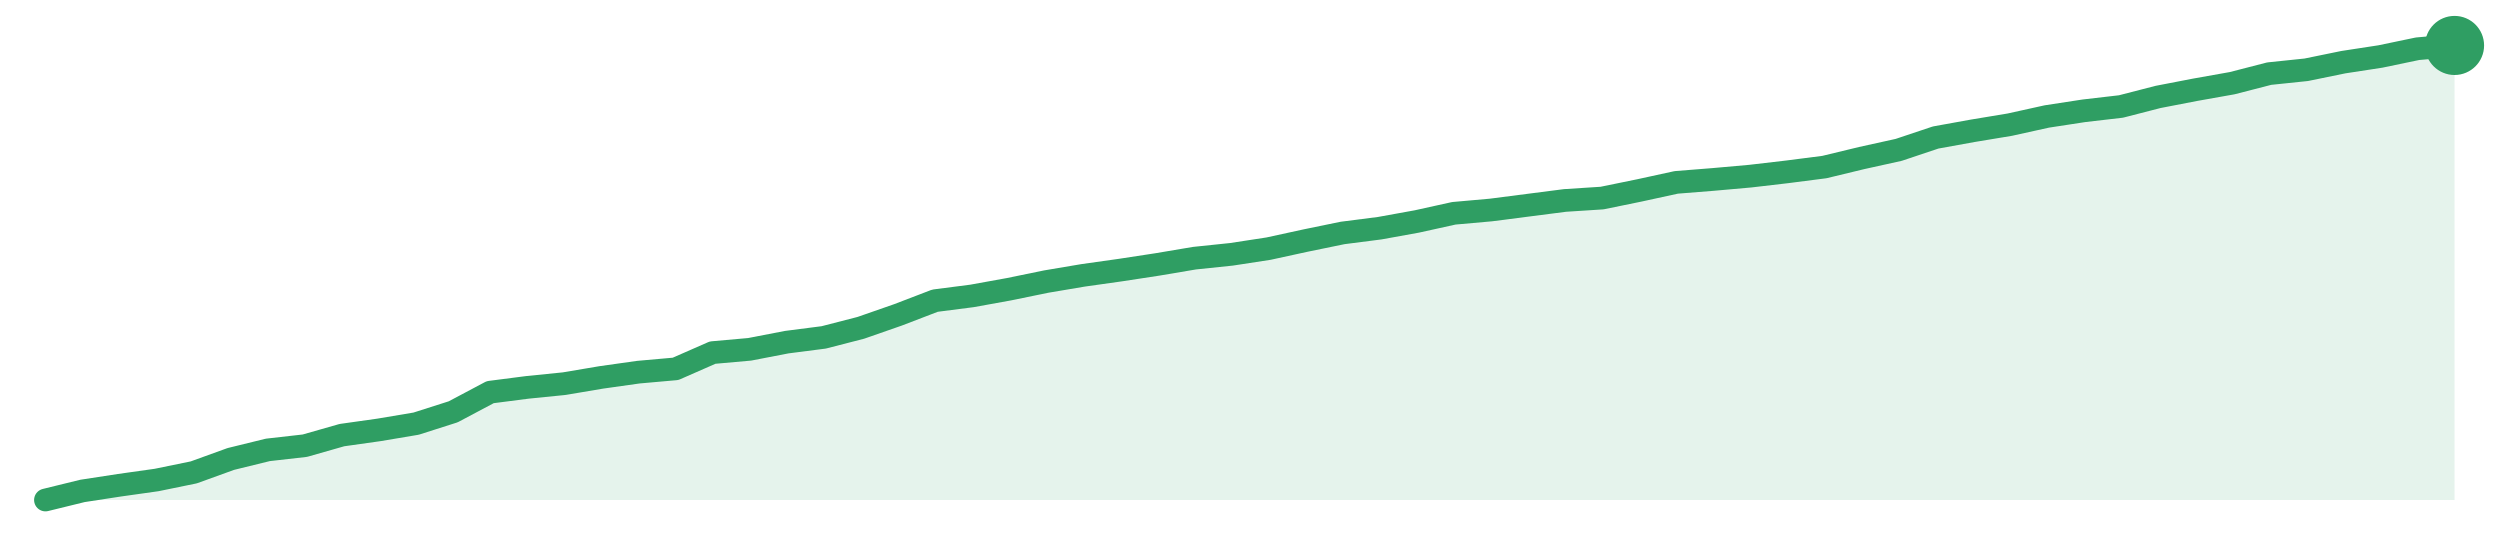
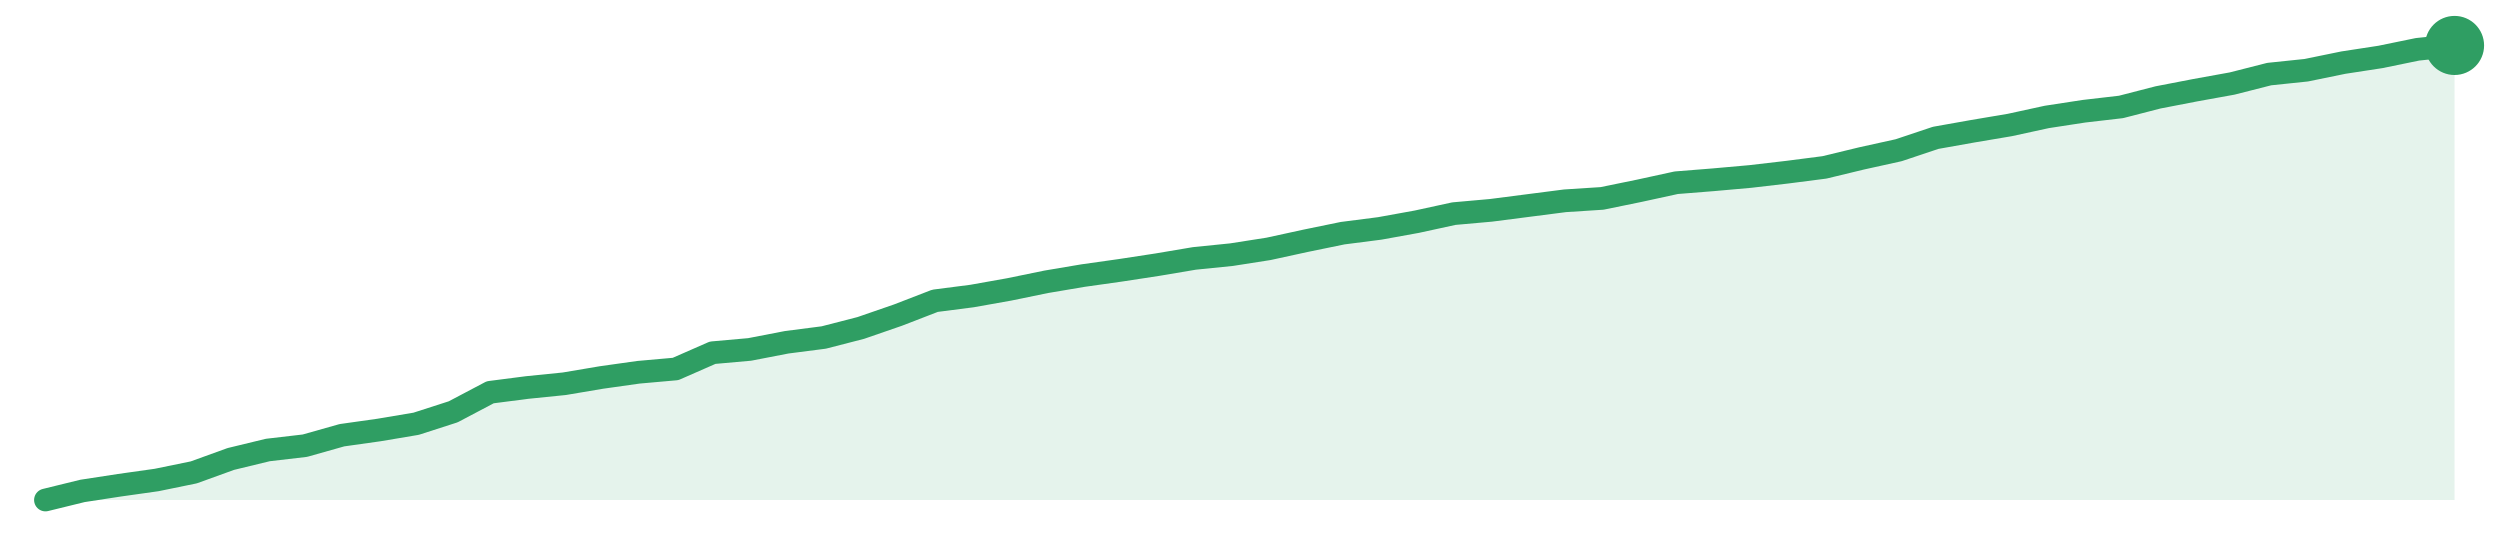
<svg xmlns="http://www.w3.org/2000/svg" width="220" height="48" viewBox="0 0 220 48" role="img" aria-label="trend">
-   <path d="M4.0,44.0 L4.0,44.0 L7.26,43.2 L10.52,42.7 L13.78,42.24 L17.05,41.57 L20.31,40.39 L23.57,39.59 L26.83,39.22 L30.09,38.29 L33.35,37.83 L36.62,37.28 L39.88,36.24 L43.14,34.51 L46.4,34.09 L49.66,33.76 L52.92,33.21 L56.18,32.75 L59.45,32.46 L62.71,31.03 L65.97,30.74 L69.23,30.11 L72.49,29.69 L75.75,28.85 L79.02,27.71 L82.28,26.46 L85.54,26.04 L88.8,25.45 L92.06,24.78 L95.32,24.23 L98.58,23.77 L101.85,23.27 L105.11,22.72 L108.37,22.38 L111.63,21.88 L114.89,21.17 L118.15,20.5 L121.42,20.08 L124.68,19.49 L127.94,18.77 L131.2,18.48 L134.46,18.06 L137.72,17.64 L140.98,17.43 L144.25,16.76 L147.51,16.05 L150.77,15.79 L154.03,15.5 L157.29,15.12 L160.55,14.7 L163.82,13.91 L167.08,13.19 L170.34,12.1 L173.6,11.51 L176.86,10.97 L180.12,10.25 L183.38,9.75 L186.65,9.37 L189.91,8.53 L193.17,7.9 L196.43,7.32 L199.69,6.48 L202.95,6.14 L206.22,5.47 L209.48,4.97 L212.74,4.29 L216.0,4.0 L216.0,44.0 Z" fill="#2f9e631f" />
-   <path d="M4.0,44.0 L7.26,43.2 L10.52,42.7 L13.78,42.24 L17.05,41.57 L20.31,40.39 L23.57,39.59 L26.83,39.22 L30.09,38.29 L33.35,37.83 L36.62,37.28 L39.88,36.24 L43.14,34.51 L46.4,34.09 L49.66,33.76 L52.92,33.21 L56.18,32.75 L59.45,32.46 L62.71,31.03 L65.97,30.74 L69.23,30.11 L72.49,29.69 L75.75,28.85 L79.02,27.71 L82.28,26.46 L85.54,26.04 L88.8,25.45 L92.06,24.78 L95.32,24.23 L98.58,23.77 L101.85,23.27 L105.11,22.72 L108.37,22.38 L111.63,21.88 L114.89,21.17 L118.15,20.5 L121.42,20.08 L124.68,19.49 L127.94,18.77 L131.2,18.48 L134.46,18.06 L137.72,17.64 L140.98,17.43 L144.25,16.76 L147.51,16.05 L150.77,15.79 L154.03,15.5 L157.29,15.12 L160.55,14.7 L163.82,13.91 L167.08,13.19 L170.34,12.1 L173.6,11.51 L176.86,10.97 L180.12,10.25 L183.38,9.75 L186.65,9.37 L189.91,8.53 L193.17,7.9 L196.43,7.32 L199.69,6.48 L202.95,6.14 L206.22,5.47 L209.48,4.97 L212.74,4.29 L216.0,4.0" fill="none" stroke="#2f9e63" stroke-width="2" stroke-linejoin="round" stroke-linecap="round" />
+   <path d="M4.0,44.0 L4.0,44.0 L7.26,43.2 L10.52,42.7 L13.78,42.24 L17.05,41.57 L20.31,40.39 L23.57,39.6 L26.83,39.22 L30.09,38.3 L33.35,37.84 L36.62,37.29 L39.88,36.24 L43.14,34.52 L46.4,34.1 L49.66,33.77 L52.92,33.22 L56.18,32.76 L59.45,32.47 L62.71,31.04 L65.97,30.75 L69.23,30.12 L72.49,29.7 L75.75,28.86 L79.02,27.73 L82.28,26.47 L85.54,26.05 L88.8,25.47 L92.06,24.8 L95.32,24.25 L98.58,23.79 L101.85,23.29 L105.11,22.74 L108.37,22.41 L111.63,21.9 L114.89,21.19 L118.15,20.52 L121.42,20.1 L124.68,19.51 L127.94,18.8 L131.2,18.51 L134.46,18.09 L137.72,17.67 L140.98,17.46 L144.25,16.79 L147.51,16.08 L150.77,15.82 L154.03,15.53 L157.29,15.15 L160.55,14.73 L163.82,13.94 L167.08,13.22 L170.34,12.13 L173.6,11.55 L176.86,11.0 L180.12,10.29 L183.38,9.79 L186.65,9.41 L189.91,8.57 L193.17,7.94 L196.43,7.35 L199.69,6.52 L202.95,6.18 L206.22,5.51 L209.48,5.01 L212.74,4.34 L216.0,4.0 L216.0,44.0 Z" fill="#2f9e631f" />
+   <path d="M4.0,44.0 L7.26,43.2 L10.52,42.7 L13.78,42.24 L17.05,41.57 L20.31,40.39 L23.57,39.6 L26.83,39.22 L30.09,38.3 L33.35,37.84 L36.62,37.29 L39.88,36.24 L43.14,34.52 L46.4,34.1 L49.66,33.77 L52.92,33.22 L56.18,32.76 L59.45,32.47 L62.71,31.04 L65.97,30.75 L69.23,30.12 L72.49,29.7 L75.75,28.86 L79.02,27.73 L82.28,26.47 L85.54,26.05 L88.8,25.47 L92.06,24.8 L95.32,24.25 L98.58,23.79 L101.85,23.29 L105.11,22.74 L108.37,22.41 L111.63,21.9 L114.89,21.19 L118.15,20.52 L121.42,20.1 L124.68,19.51 L127.94,18.8 L131.2,18.51 L134.46,18.09 L137.72,17.67 L140.98,17.46 L144.25,16.79 L147.51,16.08 L150.77,15.82 L154.03,15.53 L157.29,15.15 L160.55,14.73 L163.82,13.94 L167.08,13.22 L170.34,12.13 L173.6,11.55 L176.86,11.0 L180.12,10.29 L183.38,9.79 L186.65,9.41 L189.91,8.57 L193.17,7.94 L196.43,7.35 L199.69,6.52 L202.95,6.18 L206.22,5.51 L209.48,5.01 L212.74,4.34 L216.0,4.0" fill="none" stroke="#2f9e63" stroke-width="2" stroke-linejoin="round" stroke-linecap="round" />
  <circle cx="216.0" cy="4.0" r="2.6" fill="#2f9e63" />
</svg>
